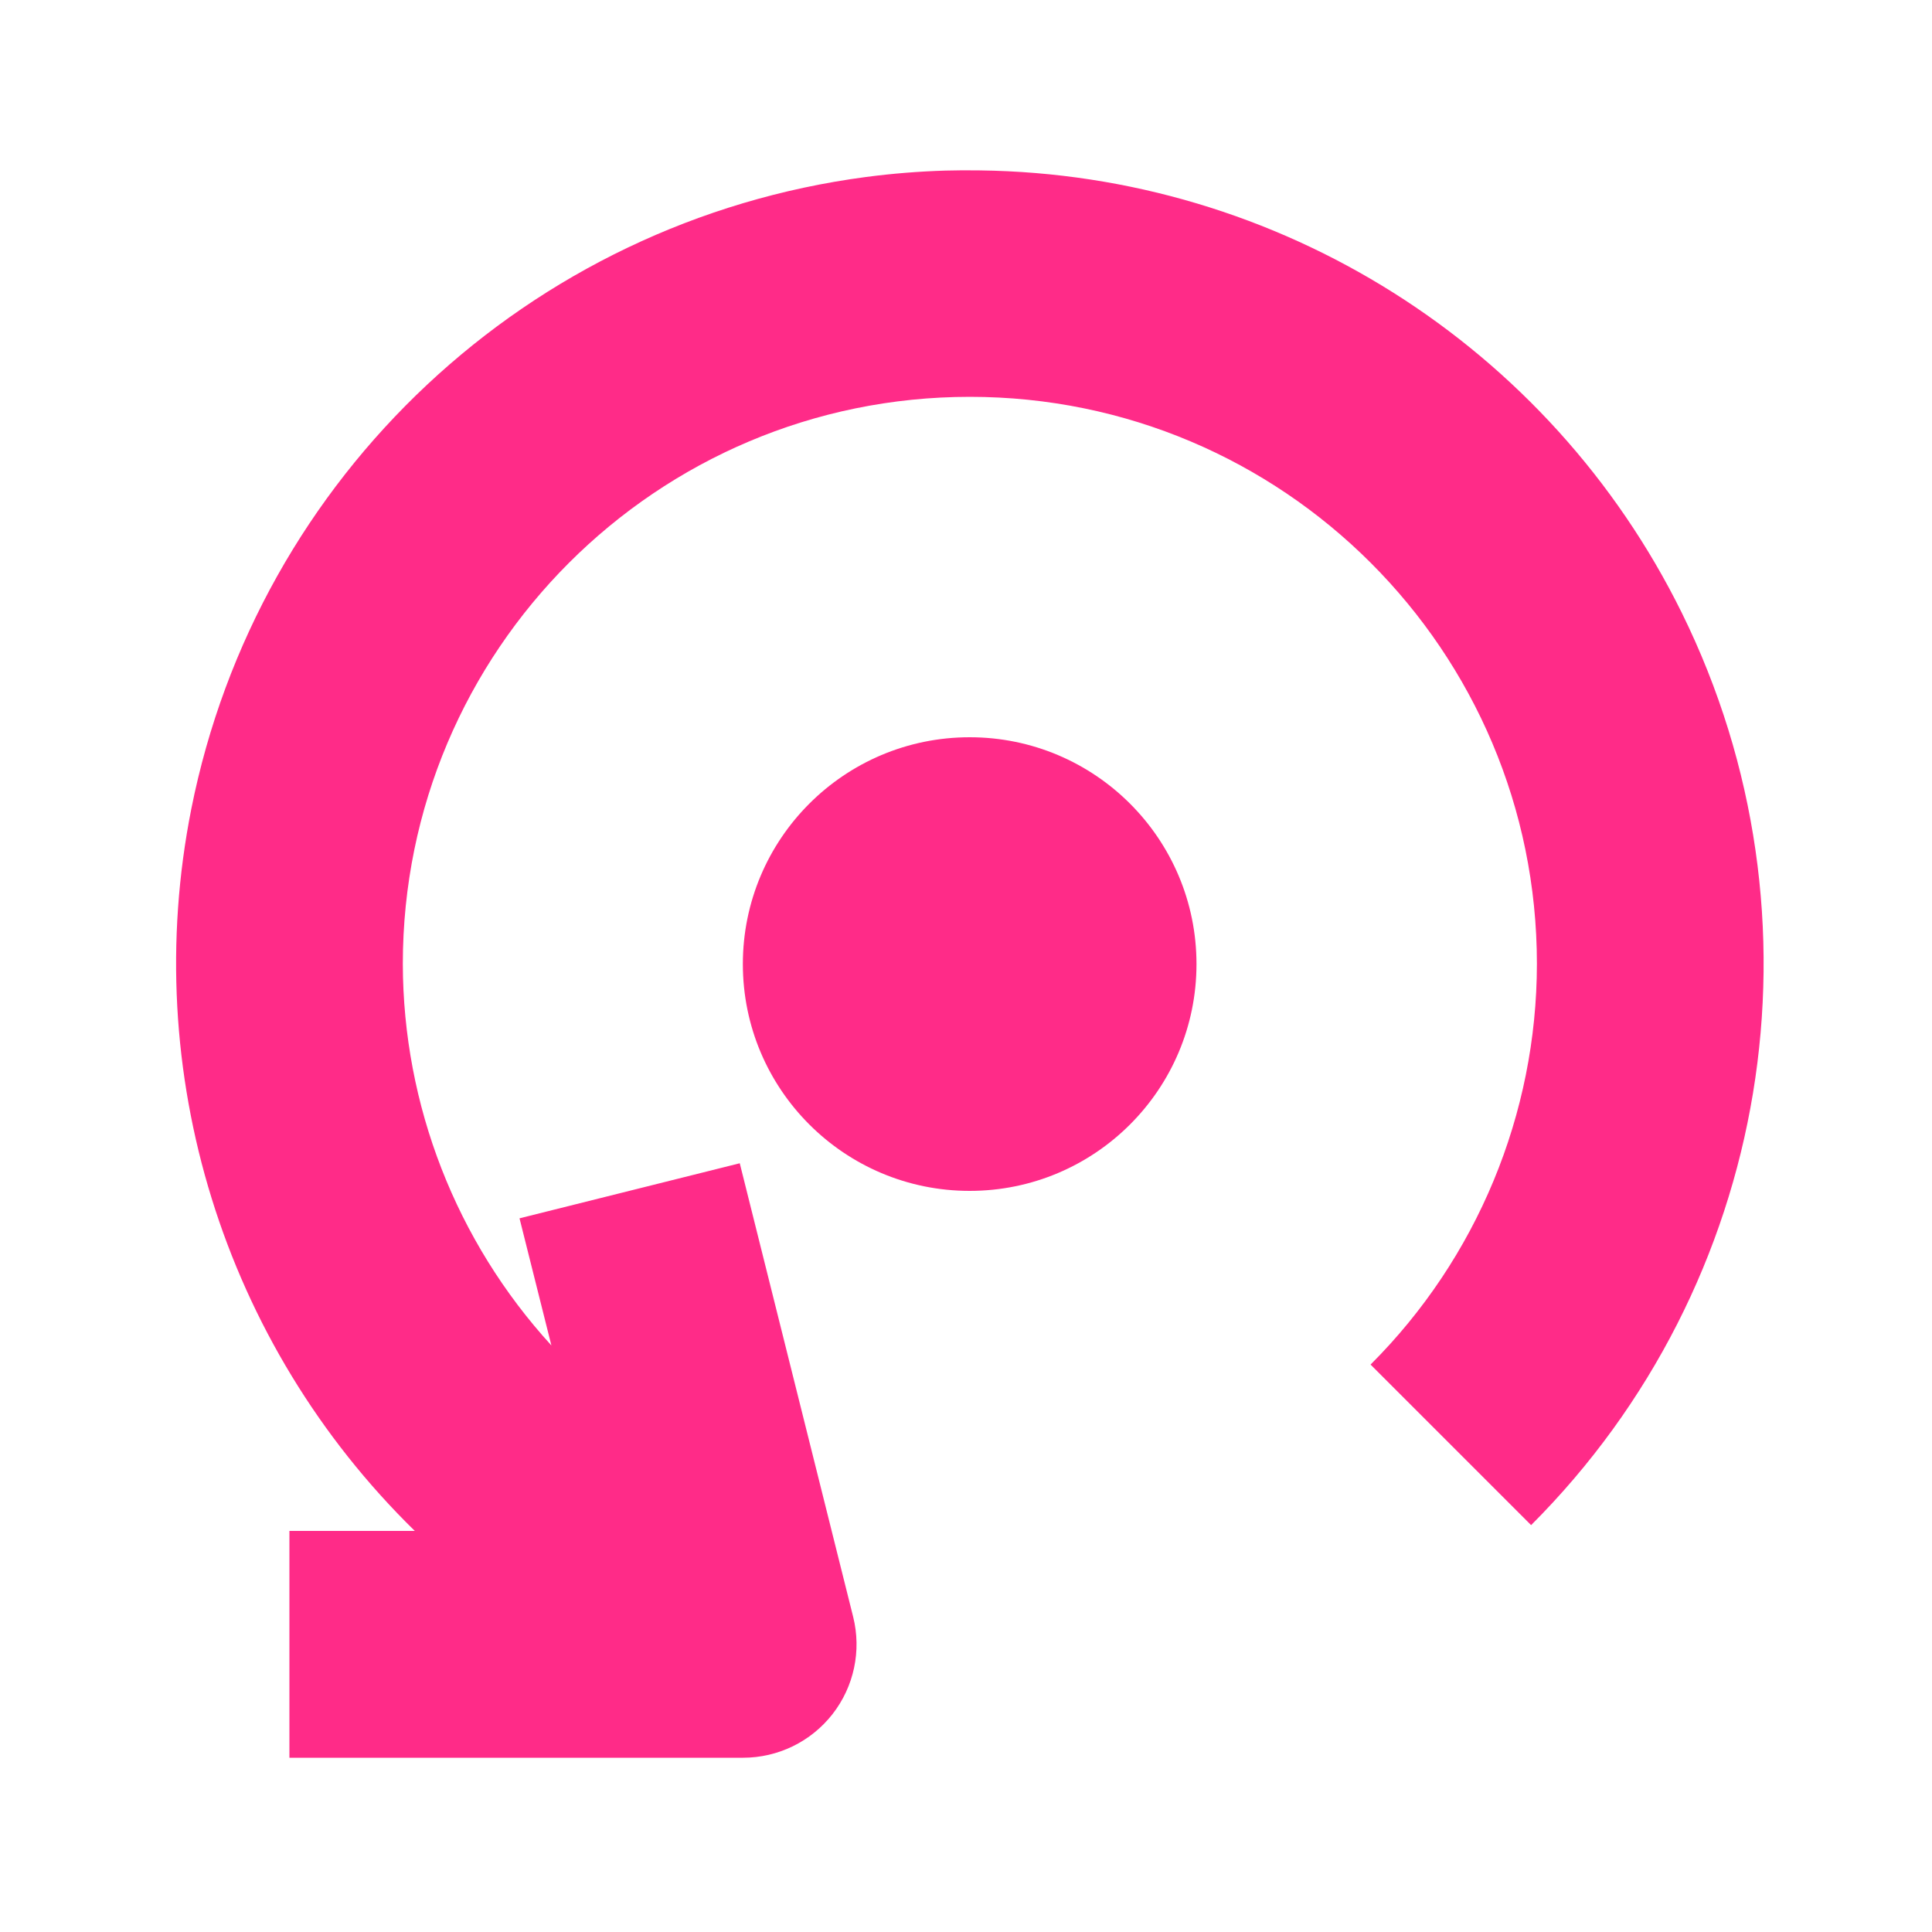
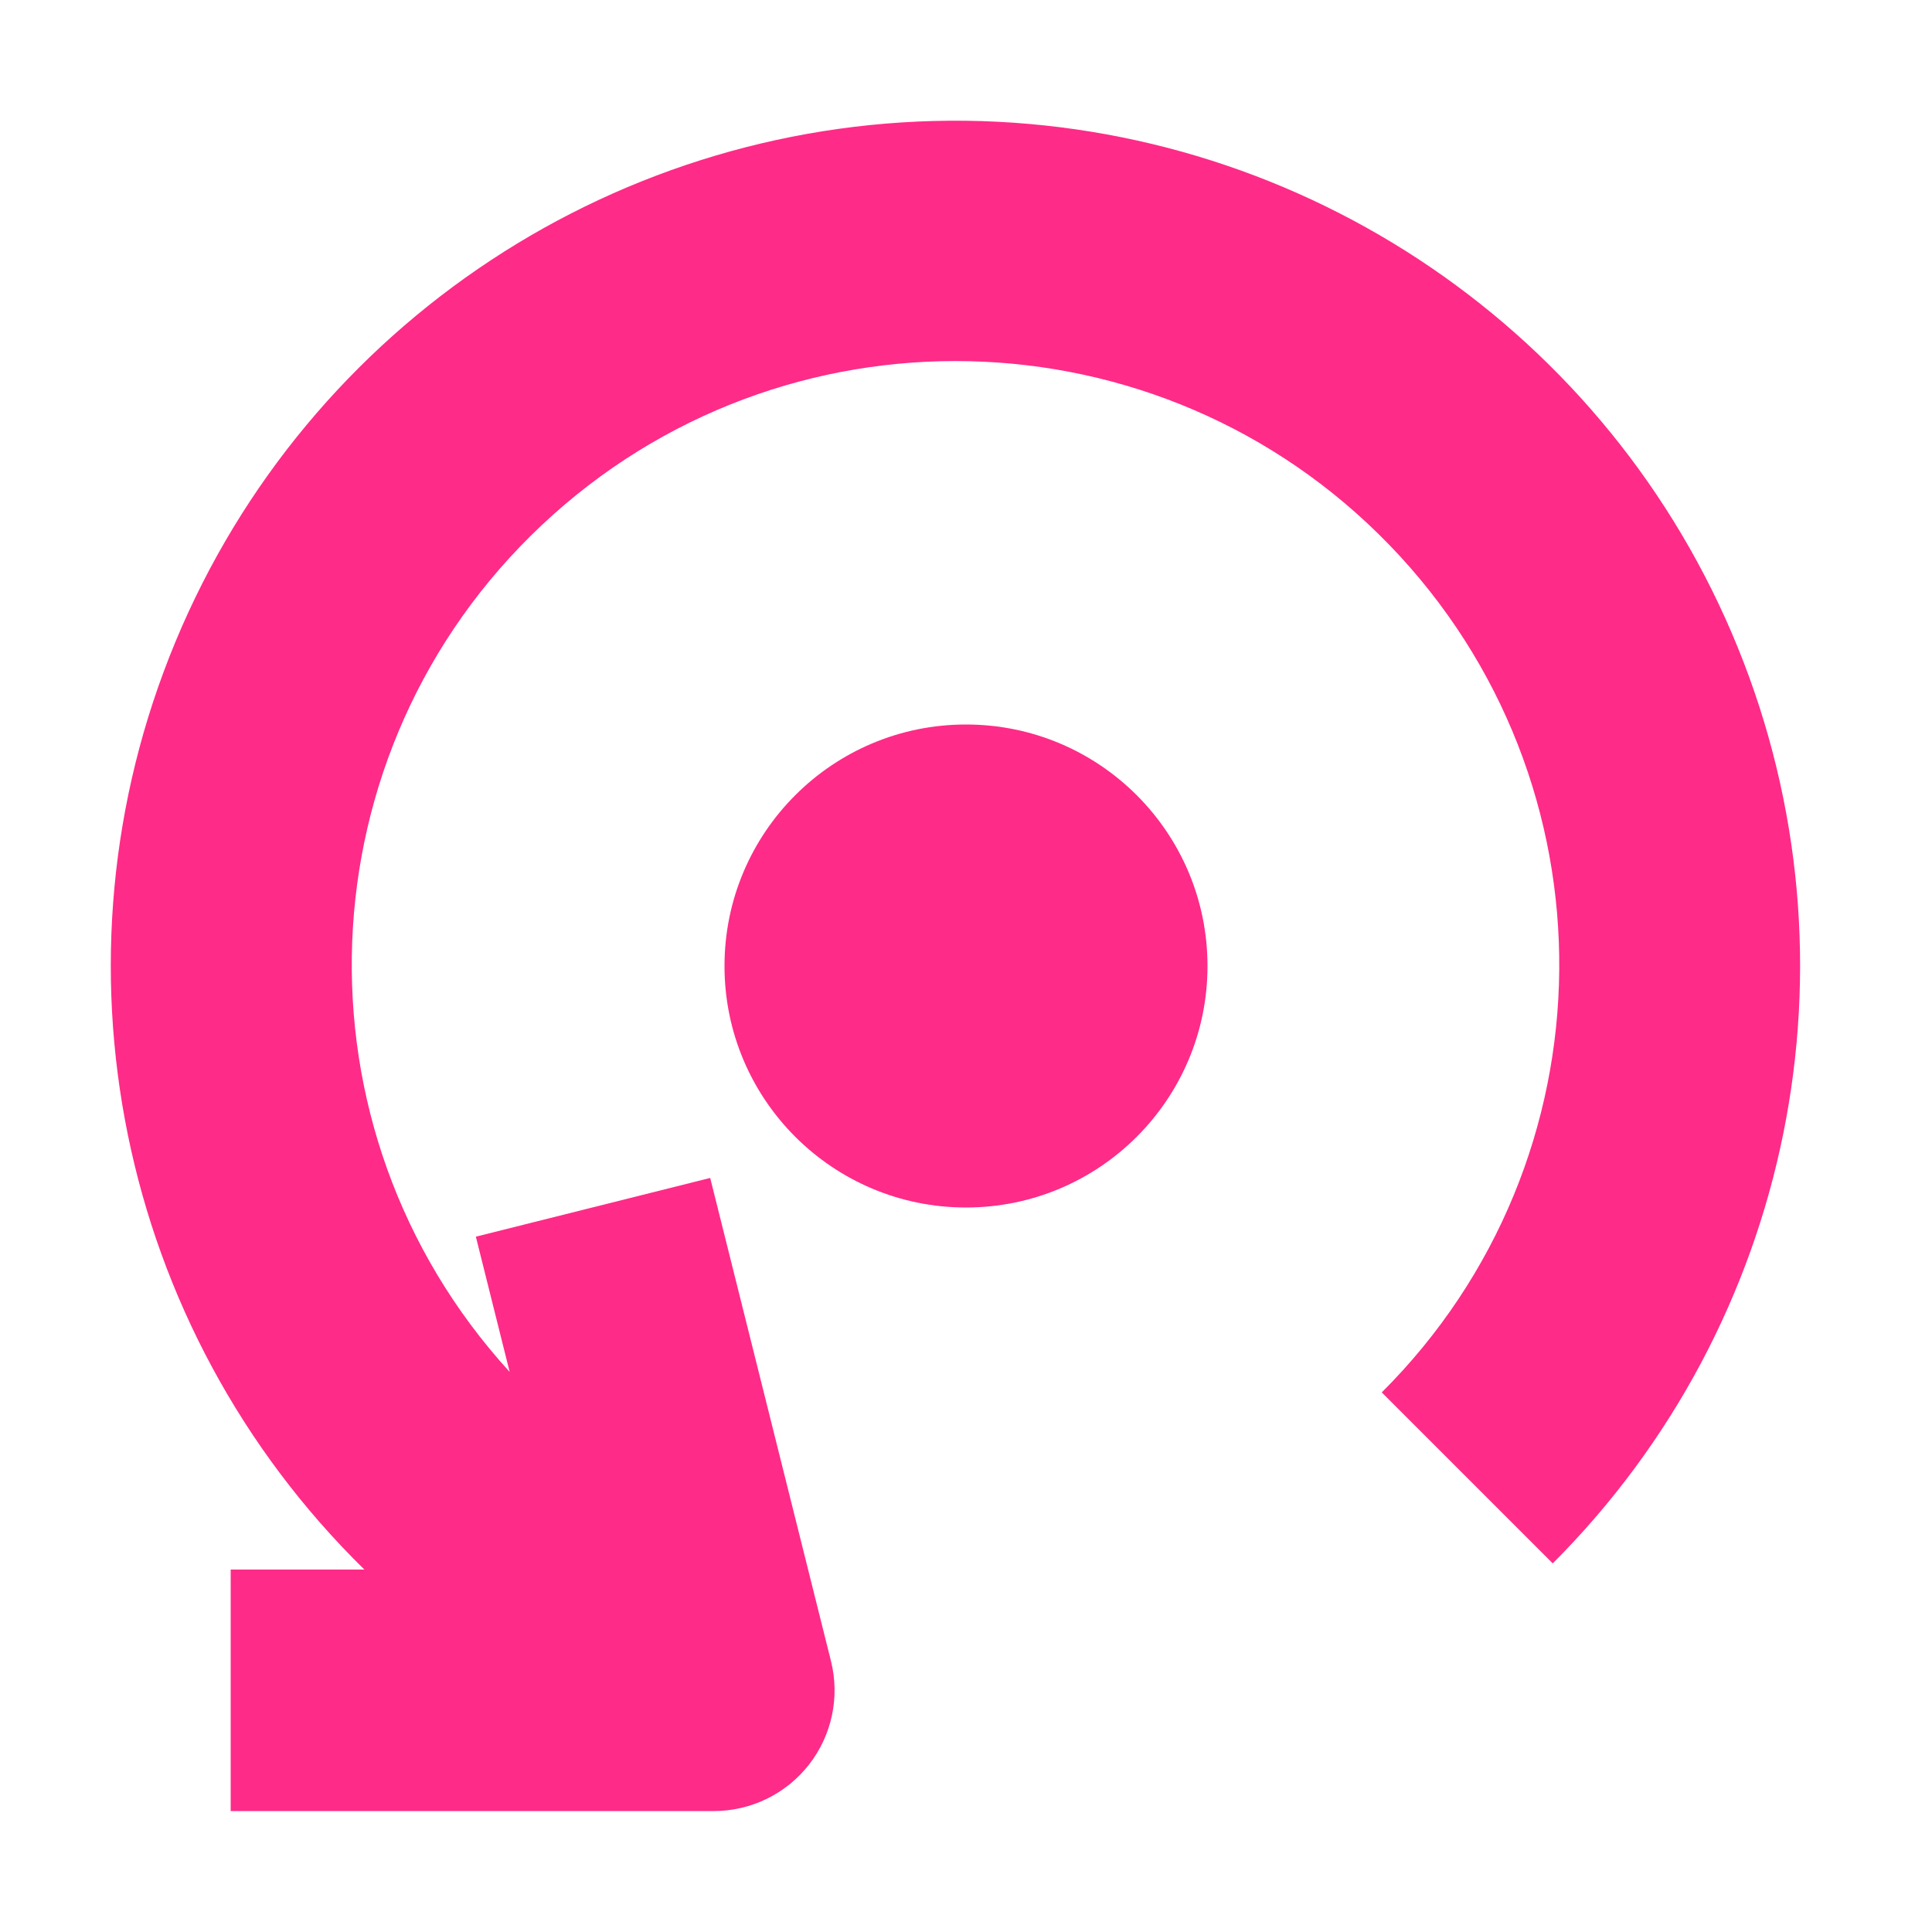
<svg xmlns="http://www.w3.org/2000/svg" height="10" viewBox="0 0 10 10" width="10">
-   <ellipse cx="-.89" cy="6.096" fill="none" rx="1.25" ry="1.087" />
-   <path d="m5.071.882a4.109 4.109 0 0 0 -.179.001 4.109 4.109 0 0 0 -.409.033 4.109 4.109 0 0 0 -3.493 3.272 4.109 4.109 0 0 0 1.157 3.736h-.649v1.174h2.348a.587.587 0 0 0 .57-.729l-.587-2.348-1.14.285.165.658a2.935 2.935 0 0 1 -.769-1.975 2.935 2.935 0 0 1 2.935-2.935 2.935 2.935 0 0 1 2.935 2.935 2.935 2.935 0 0 1 -.861 2.074l.831.831a4.109 4.109 0 0 0 .78-4.722 4.109 4.109 0 0 0 -3.633-2.29zm-.052 2.934a1.174 1.174 0 0 0 -1.174 1.174 1.174 1.174 0 0 0 1.174 1.174 1.174 1.174 0 0 0 1.174-1.174 1.174 1.174 0 0 0 -1.174-1.174z" fill="#ff2b88" stroke-width=".587" />
+   <g fill="#ff2b88">
+     <circle cx="5" cy="5" r="1.25" />
+     <path d="M5 .625a4.375 4.375 90 0 0-3.114 7.499h-.692v1.25h2.5a.625.625 90 0 0 .607-.777l-.625-2.5-1.213.304.175.7a3.125 3.125 90 1 1 4.514.106l.885.885A4.375 4.375 90 0 0 5 .625z" />
+   </g>
</svg>
